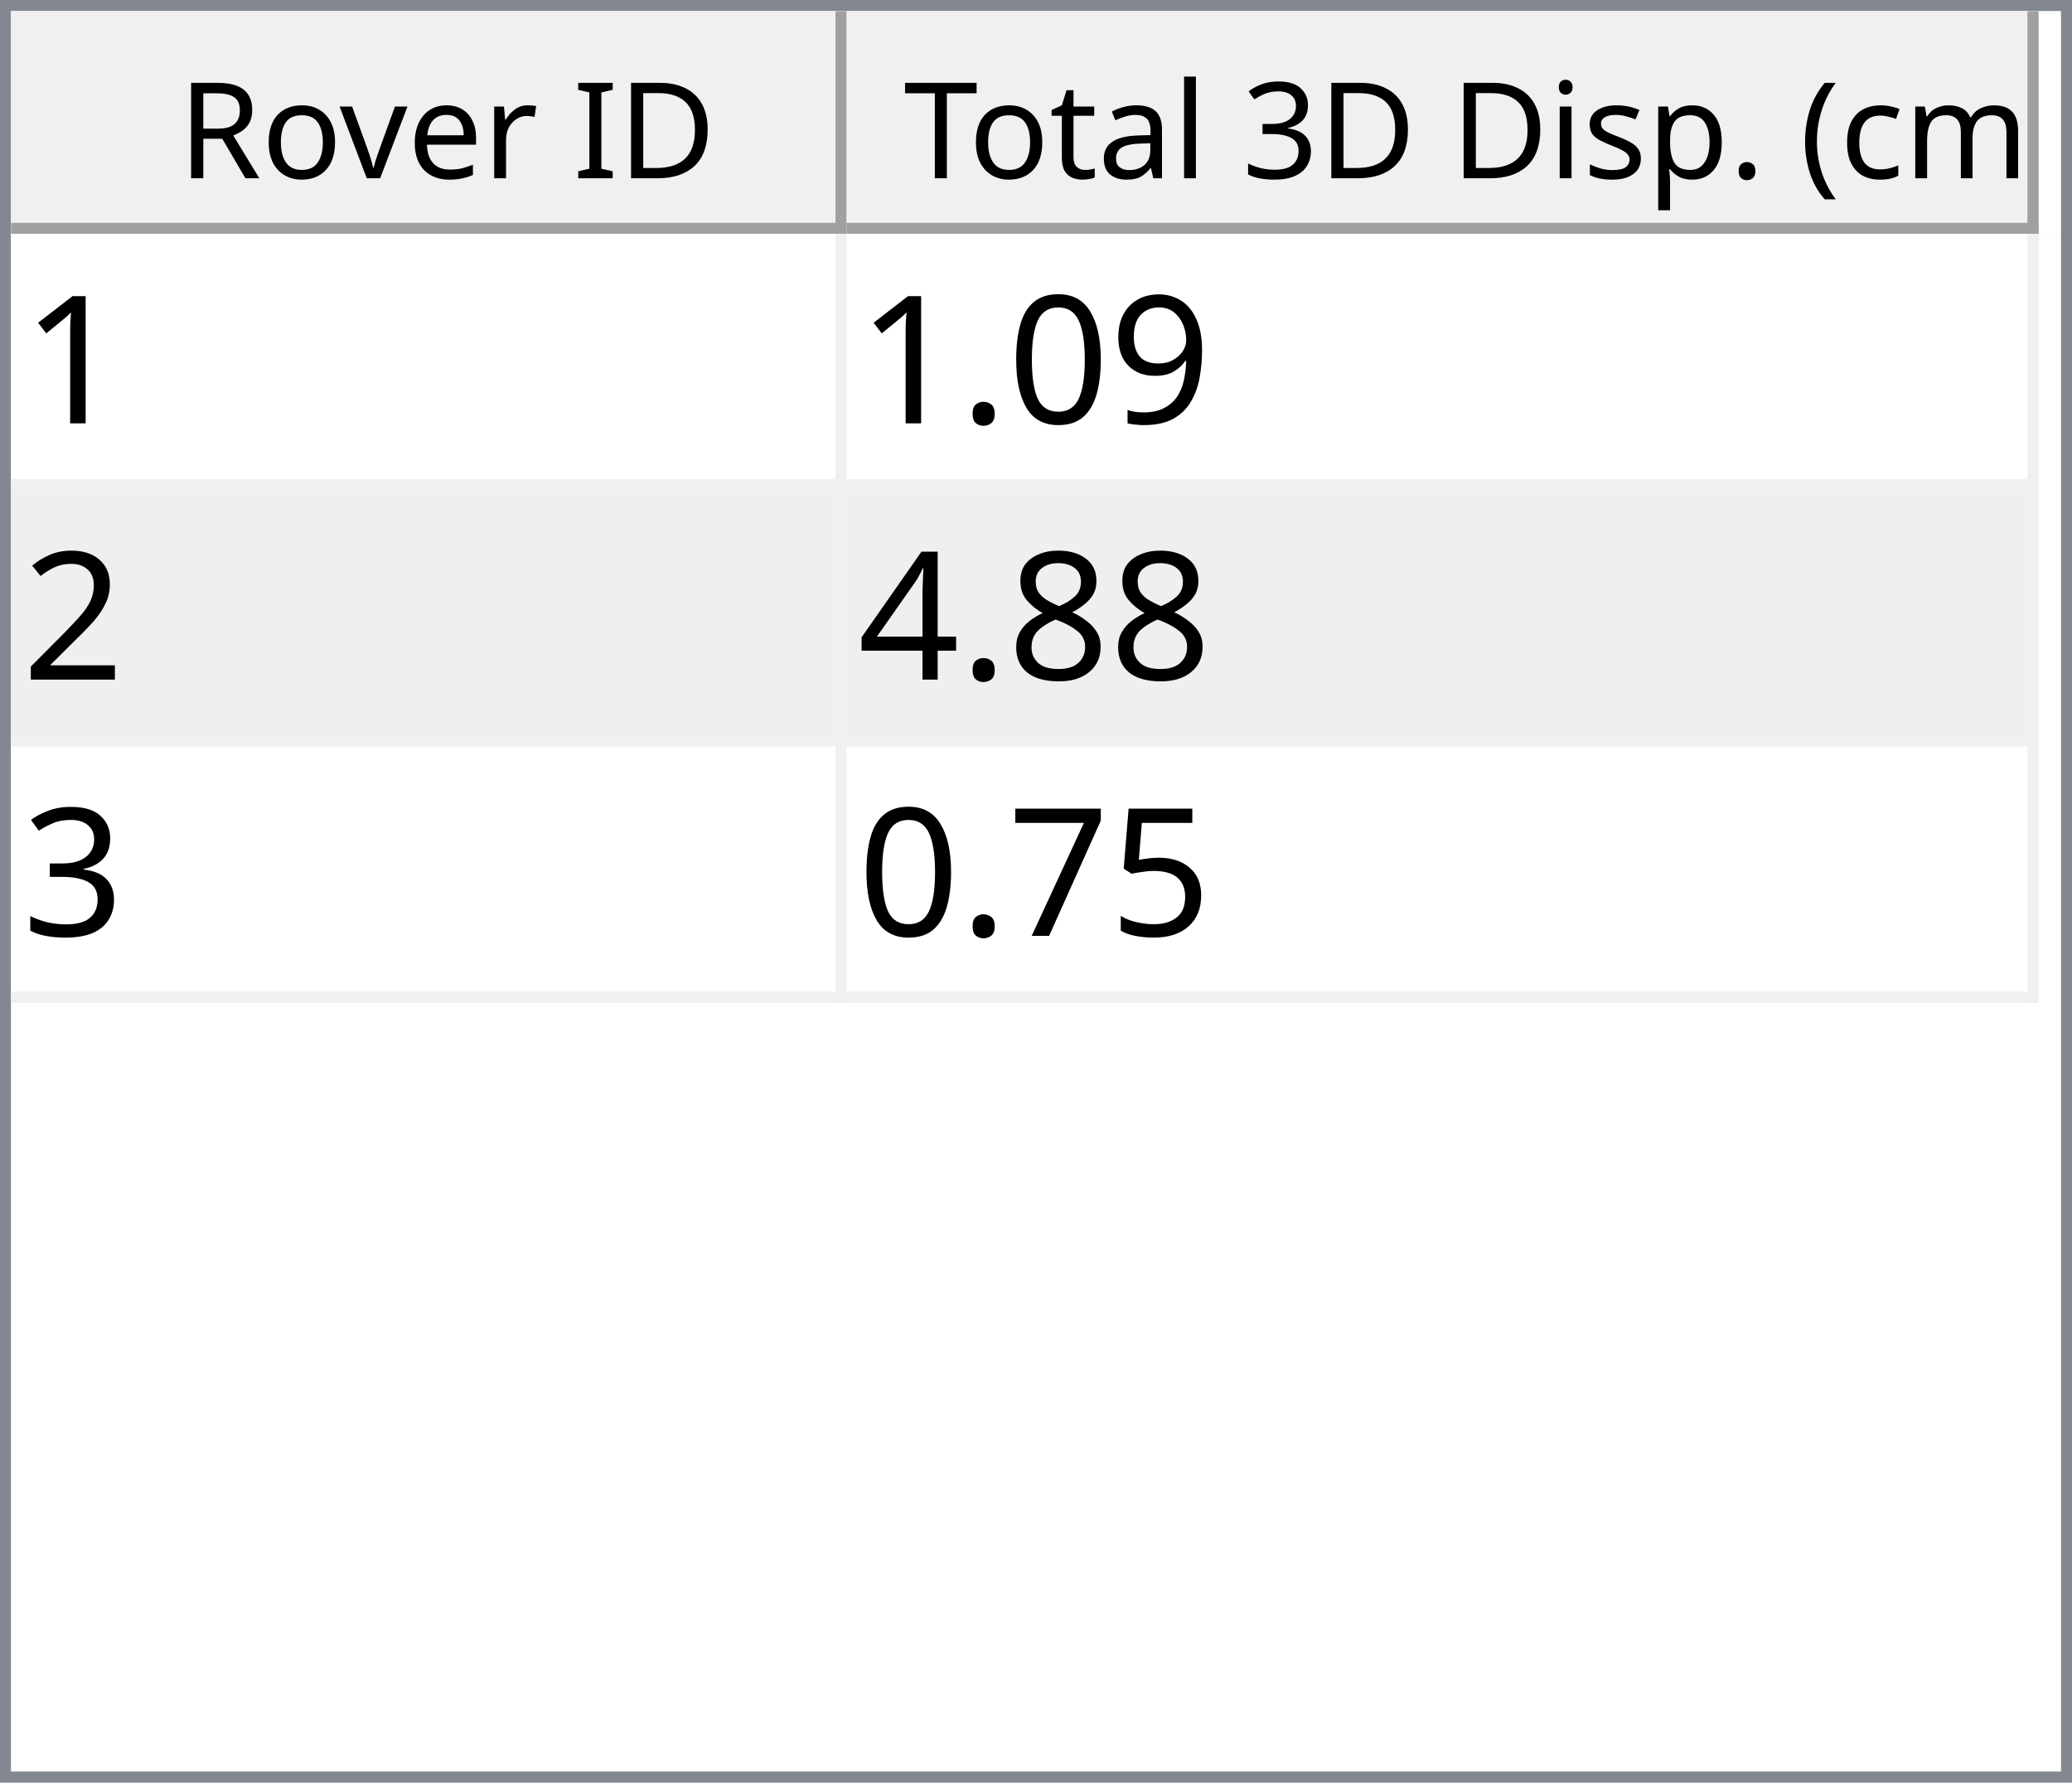
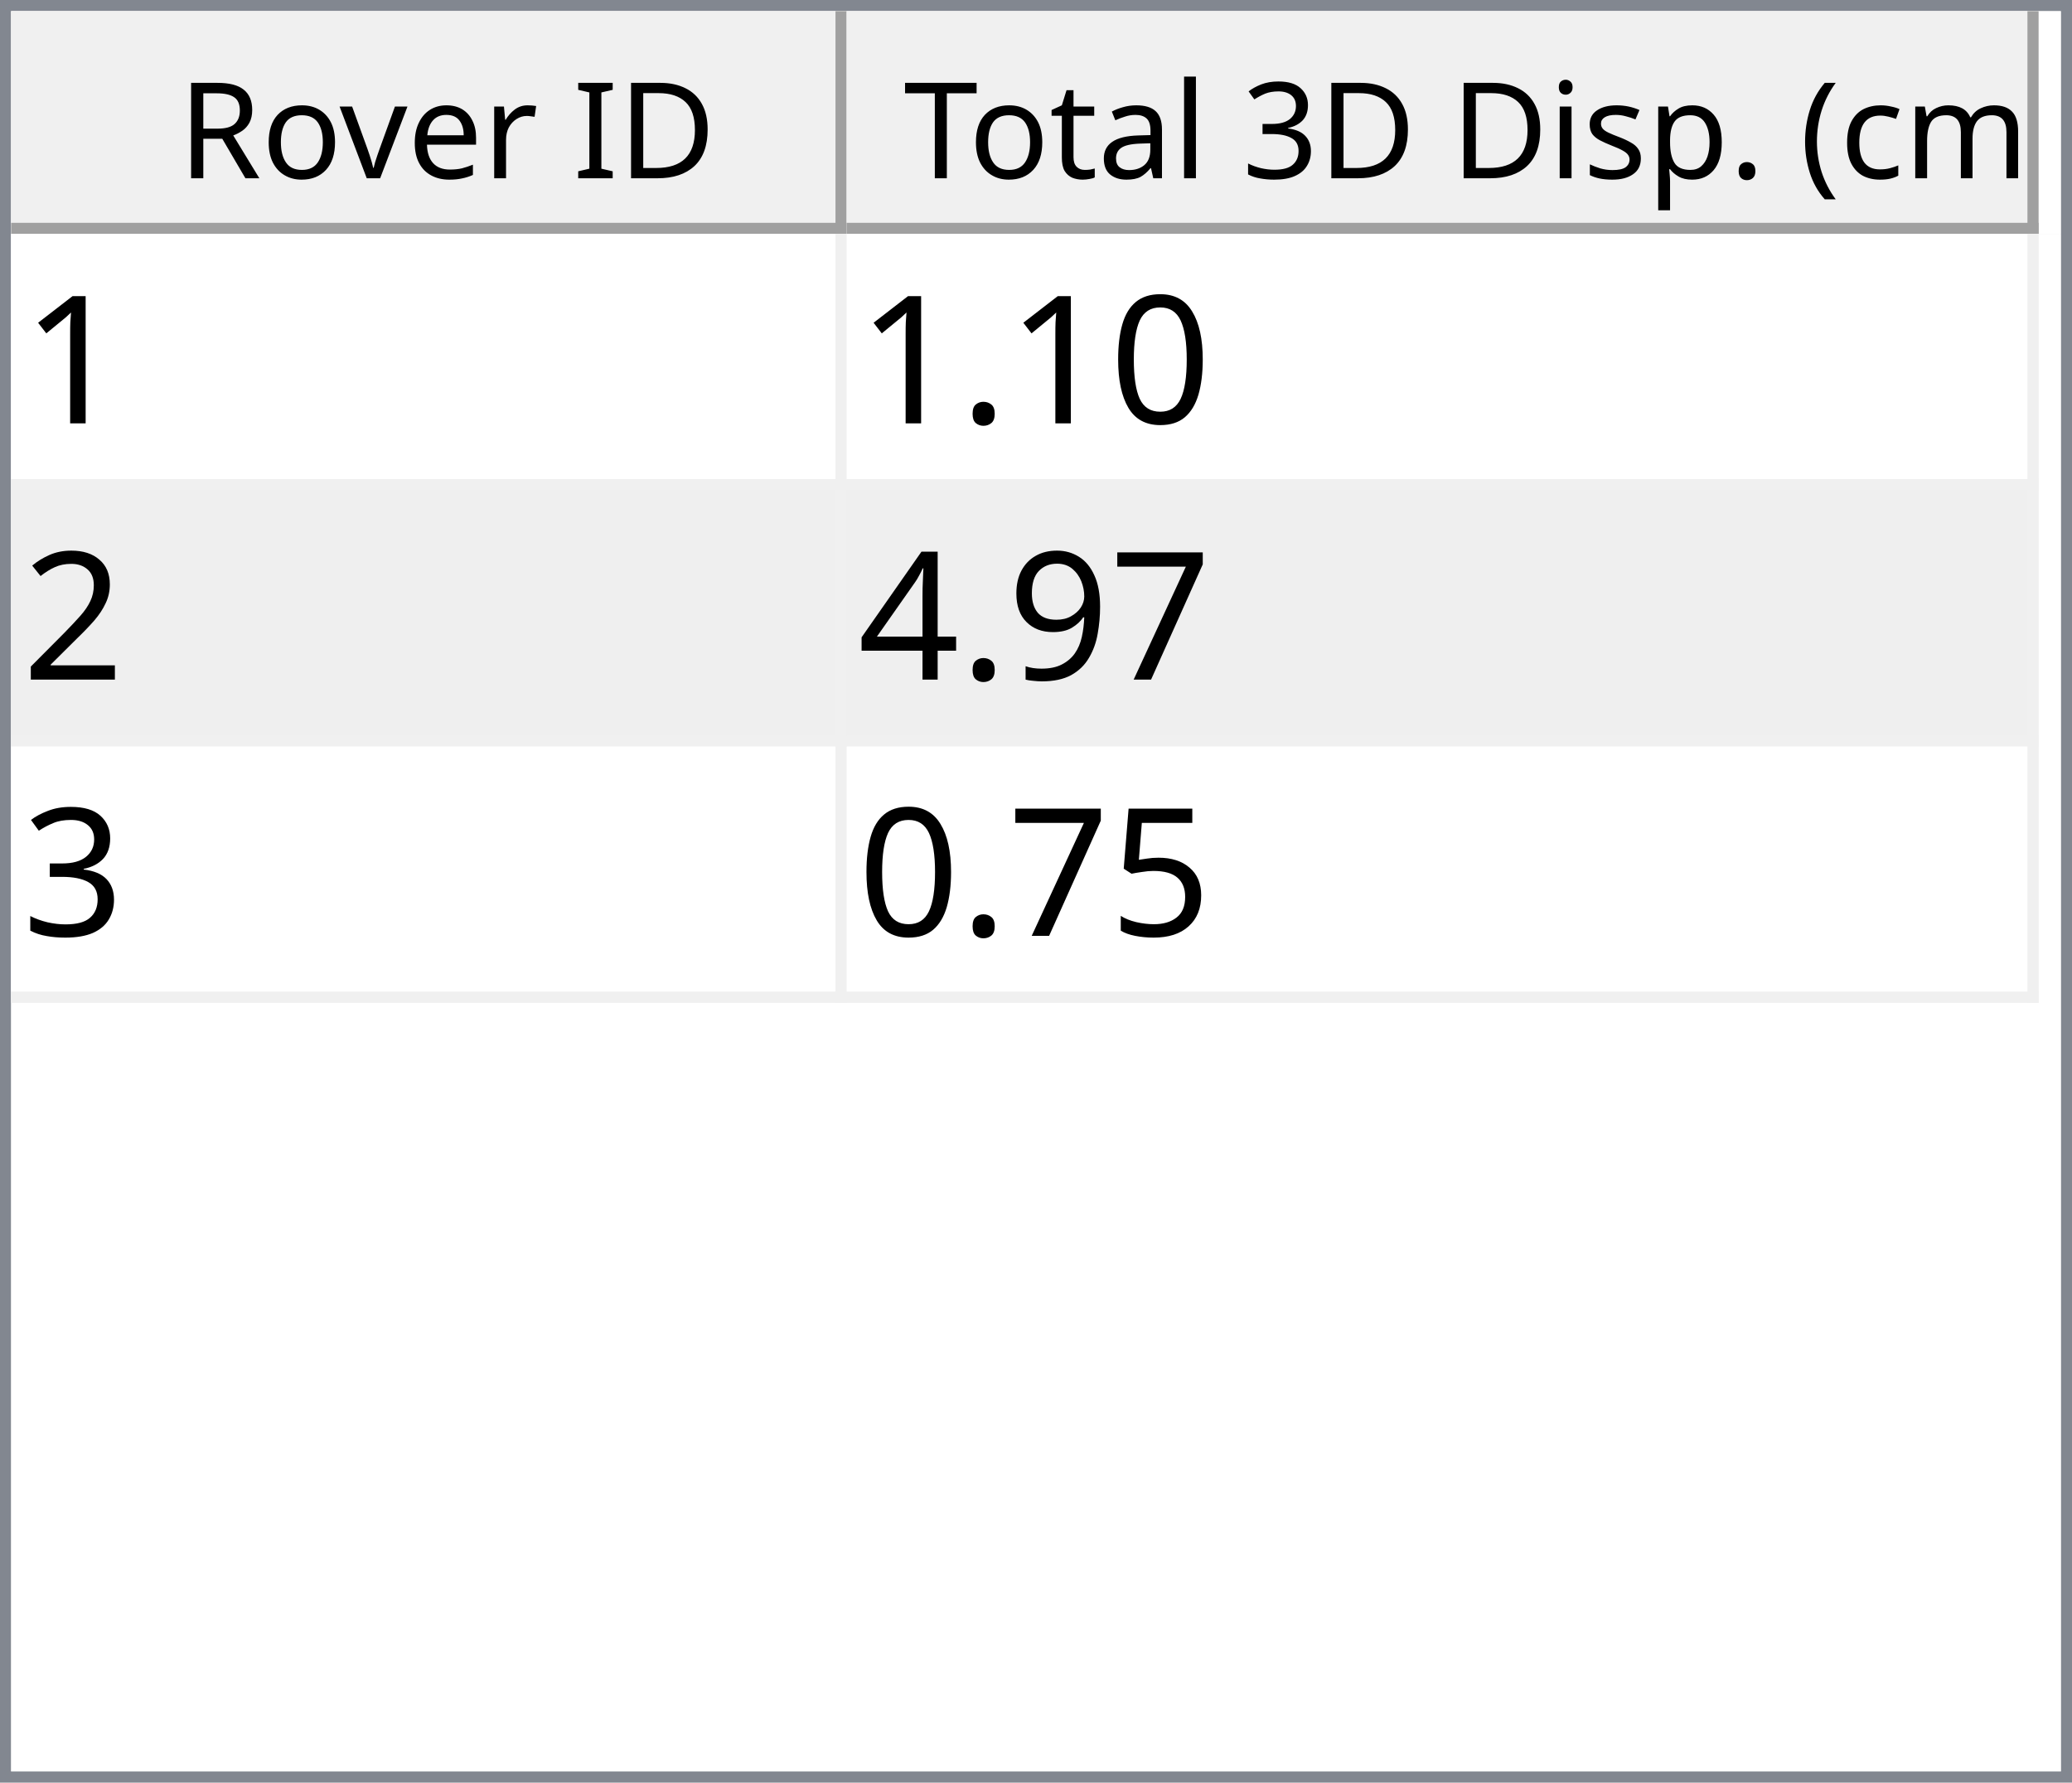
<svg xmlns="http://www.w3.org/2000/svg" style="fill-opacity:1; color-rendering:auto; color-interpolation:auto; text-rendering:auto; stroke:black; stroke-linecap:square; stroke-miterlimit:10; shape-rendering:auto; stroke-opacity:1; fill:black; stroke-dasharray:none; font-weight:normal; stroke-width:1; font-family:'Dialog'; font-style:normal; stroke-linejoin:miter; font-size:12px; stroke-dashoffset:0; image-rendering:auto;" width="186" height="160">
  <defs id="genericDefs" />
  <g>
    <defs id="defs1">
      <clipPath clipPathUnits="userSpaceOnUse" id="clipPath1">
        <path d="M0 0 L186 0 L186 160 L0 160 L0 0 Z" />
      </clipPath>
      <clipPath clipPathUnits="userSpaceOnUse" id="clipPath2">
        <path d="M0 0 L0 160 L186 160 L186 0 Z" />
      </clipPath>
      <clipPath clipPathUnits="userSpaceOnUse" id="clipPath3">
        <path d="M0 0 L0 20 L184 20 L184 0 Z" />
      </clipPath>
      <clipPath clipPathUnits="userSpaceOnUse" id="clipPath4">
        <path d="M0 0 L0 20 L75 20 L75 0 Z" />
      </clipPath>
      <clipPath clipPathUnits="userSpaceOnUse" id="clipPath5">
        <path d="M1 1 L1 19 L74 19 L74 1 Z" />
      </clipPath>
      <clipPath clipPathUnits="userSpaceOnUse" id="clipPath6">
        <path d="M0 0 L0 18 L73 18 L73 0 Z" />
      </clipPath>
      <clipPath clipPathUnits="userSpaceOnUse" id="clipPath7">
        <path d="M-0.5 -0.5 L-0.5 19.5 L74.5 19.5 L74.5 -0.5 Z" />
      </clipPath>
      <clipPath clipPathUnits="userSpaceOnUse" id="clipPath8">
        <path d="M0 0 L0 20 L107 20 L107 0 Z" />
      </clipPath>
      <clipPath clipPathUnits="userSpaceOnUse" id="clipPath9">
        <path d="M1 1 L1 19 L106 19 L106 1 Z" />
      </clipPath>
      <clipPath clipPathUnits="userSpaceOnUse" id="clipPath10">
        <path d="M0 0 L0 18 L105 18 L105 0 Z" />
      </clipPath>
      <clipPath clipPathUnits="userSpaceOnUse" id="clipPath11">
        <path d="M-0.5 -0.5 L-0.5 19.5 L106.5 19.5 L106.5 -0.5 Z" />
      </clipPath>
      <clipPath clipPathUnits="userSpaceOnUse" id="clipPath12">
        <path d="M0 0 L0 138 L184 138 L184 0 Z" />
      </clipPath>
      <clipPath clipPathUnits="userSpaceOnUse" id="clipPath13">
        <path d="M0 0 L0 69 L182 69 L182 0 Z" />
      </clipPath>
      <clipPath clipPathUnits="userSpaceOnUse" id="clipPath14">
        <path d="M-0.5 -0.5 L-0.5 68.5 L181.5 68.5 L181.5 -0.5 Z" />
      </clipPath>
      <clipPath clipPathUnits="userSpaceOnUse" id="clipPath15">
        <path d="M0 0 L0 22 L74 22 L74 0 Z" />
      </clipPath>
      <clipPath clipPathUnits="userSpaceOnUse" id="clipPath16">
        <path d="M0 0 L0 22 L106 22 L106 0 Z" />
      </clipPath>
      <font horiz-adv-x="64.551" id="font1">
        <font-face ascent="107.91" descent="25.098" units-per-em="100" style="font-style:normal; font-family:Segoe UI; font-weight:normal;" />
        <missing-glyph horiz-adv-x="64.551" d="M8.109 0 L8.109 68.266 L56.453 68.266 L56.453 0 L8.109 0 ZM15.328 7.234 L49.219 7.234 L49.219 61.031 L15.328 61.031 L15.328 7.234 Z" />
        <glyph unicode="D" horiz-adv-x="70.117" d="M9.188 0 L9.188 70.016 L28.516 70.016 Q65.531 70.016 65.531 35.891 Q65.531 19.672 55.25 9.836 Q44.969 0 27.734 0 L9.188 0 ZM17.391 62.594 L17.391 7.422 L27.828 7.422 Q41.609 7.422 49.273 14.797 Q56.938 22.172 56.938 35.688 Q56.938 62.594 28.328 62.594 L17.391 62.594 Z" />
        <glyph unicode="I" horiz-adv-x="26.611" d="M17.391 0 L9.188 0 L9.188 70.016 L17.391 70.016 L17.391 0 Z" />
        <glyph unicode=" " horiz-adv-x="27.393" d="" />
        <glyph unicode="r" horiz-adv-x="34.766" d="M34.188 41.891 Q32.078 43.5 28.125 43.5 Q23 43.5 19.555 38.672 Q16.109 33.844 16.109 25.484 L16.109 0 L8.109 0 L8.109 50 L16.109 50 L16.109 39.703 L16.312 39.703 Q18.016 44.969 21.531 47.922 Q25.047 50.875 29.391 50.875 Q32.516 50.875 34.188 50.203 L34.188 41.891 Z" />
        <glyph unicode="e" horiz-adv-x="52.295" d="M48.297 23 L12.984 23 Q13.188 14.656 17.484 10.109 Q21.781 5.562 29.297 5.562 Q37.75 5.562 44.828 11.141 L44.828 3.609 Q38.234 -1.172 27.391 -1.172 Q16.797 -1.172 10.742 5.641 Q4.688 12.453 4.688 24.812 Q4.688 36.469 11.305 43.82 Q17.922 51.172 27.734 51.172 Q37.547 51.172 42.922 44.828 Q48.297 38.484 48.297 27.203 L48.297 23 ZM40.094 29.781 Q40.047 36.719 36.75 40.578 Q33.453 44.438 27.594 44.438 Q21.922 44.438 17.969 40.383 Q14.016 36.328 13.094 29.781 L40.094 29.781 Z" />
        <glyph unicode="v" horiz-adv-x="47.9" d="M47.406 50 L27.484 0 L19.625 0 L0.688 50 L9.469 50 L22.172 13.672 Q23.578 9.672 23.922 6.688 L24.125 6.688 Q24.609 10.453 25.688 13.484 L38.969 50 L47.406 50 Z" />
        <glyph unicode="o" horiz-adv-x="58.594" d="M29 -1.172 Q17.922 -1.172 11.305 5.836 Q4.688 12.844 4.688 24.422 Q4.688 37.016 11.57 44.094 Q18.453 51.172 30.172 51.172 Q41.359 51.172 47.633 44.289 Q53.906 37.406 53.906 25.203 Q53.906 13.234 47.141 6.031 Q40.375 -1.172 29 -1.172 ZM29.594 44.438 Q21.875 44.438 17.383 39.188 Q12.891 33.938 12.891 24.703 Q12.891 15.828 17.43 10.695 Q21.969 5.562 29.594 5.562 Q37.359 5.562 41.531 10.594 Q45.703 15.625 45.703 24.906 Q45.703 34.281 41.531 39.359 Q37.359 44.438 29.594 44.438 Z" />
        <glyph unicode="R" horiz-adv-x="59.814" d="M59.375 0 L49.609 0 L37.891 19.625 Q36.281 22.359 34.766 24.289 Q33.25 26.219 31.664 27.438 Q30.078 28.656 28.25 29.219 Q26.422 29.781 24.125 29.781 L17.391 29.781 L17.391 0 L9.188 0 L9.188 70.016 L30.078 70.016 Q34.672 70.016 38.555 68.867 Q42.438 67.719 45.289 65.375 Q48.141 63.031 49.758 59.547 Q51.375 56.062 51.375 51.375 Q51.375 47.703 50.273 44.656 Q49.172 41.609 47.148 39.211 Q45.125 36.812 42.266 35.133 Q39.406 33.453 35.844 32.516 L35.844 32.328 Q37.594 31.547 38.891 30.547 Q40.188 29.547 41.359 28.18 Q42.531 26.812 43.68 25.078 Q44.828 23.344 46.234 21.047 L59.375 0 ZM17.391 62.594 L17.391 37.203 L28.516 37.203 Q31.594 37.203 34.203 38.133 Q36.812 39.062 38.719 40.797 Q40.625 42.531 41.703 45.047 Q42.781 47.562 42.781 50.688 Q42.781 56.297 39.141 59.445 Q35.5 62.594 28.609 62.594 L17.391 62.594 Z" />
        <glyph unicode=")" horiz-adv-x="30.176" d="M8.297 -15.922 L1.172 -15.922 Q16.406 2.344 16.406 26.812 Q16.406 51.469 1.078 70.016 L8.297 70.016 Q23.531 52.156 23.531 26.703 Q23.531 1.375 8.297 -15.922 Z" />
        <glyph unicode="m" horiz-adv-x="86.133" d="M79.109 0 L71.094 0 L71.094 28.719 Q71.094 37.016 68.531 40.727 Q65.969 44.438 59.906 44.438 Q54.781 44.438 51.195 39.75 Q47.609 35.062 47.609 28.516 L47.609 0 L39.594 0 L39.594 29.688 Q39.594 44.438 28.219 44.438 Q22.953 44.438 19.531 40.016 Q16.109 35.594 16.109 28.516 L16.109 0 L8.109 0 L8.109 50 L16.109 50 L16.109 42.094 L16.312 42.094 Q21.625 51.172 31.844 51.172 Q36.969 51.172 40.773 48.312 Q44.578 45.453 46 40.828 Q51.562 51.172 62.594 51.172 Q79.109 51.172 79.109 30.812 L79.109 0 Z" />
        <glyph unicode="c" horiz-adv-x="46.191" d="M42.188 2.297 Q36.422 -1.172 28.516 -1.172 Q17.828 -1.172 11.258 5.789 Q4.688 12.75 4.688 23.828 Q4.688 36.188 11.766 43.68 Q18.844 51.172 30.672 51.172 Q37.25 51.172 42.281 48.734 L42.281 40.531 Q36.719 44.438 30.375 44.438 Q22.703 44.438 17.797 38.945 Q12.891 33.453 12.891 24.516 Q12.891 15.719 17.508 10.641 Q22.125 5.562 29.891 5.562 Q36.422 5.562 42.188 9.906 L42.188 2.297 Z" />
        <glyph unicode="(" horiz-adv-x="30.176" d="M29.109 -15.922 L21.969 -15.922 Q6.844 1.375 6.844 26.703 Q6.844 52.156 21.969 70.016 L29.203 70.016 Q13.875 51.469 13.875 26.812 Q13.875 2.344 29.109 -15.922 Z" />
        <glyph unicode="." horiz-adv-x="21.68" d="M10.891 -1.078 Q8.641 -1.078 7.055 0.539 Q5.469 2.156 5.469 4.391 Q5.469 6.641 7.055 8.273 Q8.641 9.906 10.891 9.906 Q13.188 9.906 14.797 8.273 Q16.406 6.641 16.406 4.391 Q16.406 2.156 14.797 0.539 Q13.188 -1.078 10.891 -1.078 Z" />
        <glyph unicode="p" horiz-adv-x="58.789" d="M16.312 7.234 L16.109 7.234 L16.109 -23 L8.109 -23 L8.109 50 L16.109 50 L16.109 41.219 L16.312 41.219 Q22.219 51.172 33.594 51.172 Q43.266 51.172 48.688 44.461 Q54.109 37.75 54.109 26.469 Q54.109 13.922 48 6.375 Q41.891 -1.172 31.297 -1.172 Q21.578 -1.172 16.312 7.234 ZM16.109 27.391 L16.109 20.406 Q16.109 14.203 20.141 9.883 Q24.172 5.562 30.375 5.562 Q37.641 5.562 41.773 11.133 Q45.906 16.703 45.906 26.609 Q45.906 34.969 42.047 39.703 Q38.188 44.438 31.594 44.438 Q24.609 44.438 20.359 39.578 Q16.109 34.719 16.109 27.391 Z" />
        <glyph unicode="s" horiz-adv-x="42.432" d="M5.078 1.812 L5.078 10.406 Q11.625 5.562 19.484 5.562 Q30.031 5.562 30.031 12.594 Q30.031 14.594 29.125 15.992 Q28.219 17.391 26.68 18.461 Q25.141 19.531 23.07 20.383 Q21 21.234 18.609 22.172 Q15.281 23.484 12.766 24.828 Q10.25 26.172 8.57 27.859 Q6.891 29.547 6.031 31.695 Q5.172 33.844 5.172 36.719 Q5.172 40.234 6.789 42.945 Q8.406 45.656 11.086 47.484 Q13.766 49.312 17.211 50.242 Q20.656 51.172 24.312 51.172 Q30.812 51.172 35.938 48.922 L35.938 40.828 Q30.422 44.438 23.25 44.438 Q21 44.438 19.195 43.922 Q17.391 43.406 16.094 42.477 Q14.797 41.547 14.086 40.258 Q13.375 38.969 13.375 37.406 Q13.375 35.453 14.086 34.133 Q14.797 32.812 16.164 31.789 Q17.531 30.766 19.484 29.938 Q21.438 29.109 23.922 28.125 Q27.25 26.859 29.883 25.516 Q32.516 24.172 34.375 22.484 Q36.234 20.797 37.234 18.602 Q38.234 16.406 38.234 13.375 Q38.234 9.672 36.602 6.938 Q34.969 4.203 32.234 2.398 Q29.5 0.594 25.93 -0.289 Q22.359 -1.172 18.453 -1.172 Q10.75 -1.172 5.078 1.812 Z" />
        <glyph unicode="i" horiz-adv-x="24.219" d="M12.203 62.703 Q10.062 62.703 8.547 64.164 Q7.031 65.625 7.031 67.875 Q7.031 70.125 8.547 71.609 Q10.062 73.094 12.203 73.094 Q14.406 73.094 15.945 71.609 Q17.484 70.125 17.484 67.875 Q17.484 65.719 15.945 64.211 Q14.406 62.703 12.203 62.703 ZM16.109 0 L8.109 0 L8.109 50 L16.109 50 L16.109 0 Z" />
        <glyph unicode="3" horiz-adv-x="53.906" d="M46.531 19.828 Q46.531 15.094 44.75 11.211 Q42.969 7.328 39.719 4.57 Q36.469 1.812 31.93 0.297 Q27.391 -1.219 21.922 -1.219 Q11.922 -1.219 6 2.594 L6 11.188 Q13.094 5.609 22.219 5.609 Q25.875 5.609 28.828 6.539 Q31.781 7.469 33.906 9.227 Q36.031 10.984 37.18 13.477 Q38.328 15.969 38.328 19.094 Q38.328 32.812 18.797 32.812 L12.984 32.812 L12.984 39.594 L18.5 39.594 Q35.797 39.594 35.797 52.484 Q35.797 64.406 22.609 64.406 Q15.188 64.406 8.688 59.422 L8.688 67.188 Q15.375 71.188 24.609 71.188 Q29 71.188 32.57 69.969 Q36.141 68.75 38.68 66.555 Q41.219 64.359 42.609 61.281 Q44 58.203 44 54.5 Q44 40.672 30.031 36.719 L30.031 36.531 Q33.594 36.141 36.625 34.797 Q39.656 33.453 41.852 31.305 Q44.047 29.156 45.289 26.25 Q46.531 23.344 46.531 19.828 Z" />
        <glyph unicode="l" horiz-adv-x="24.219" d="M16.109 0 L8.109 0 L8.109 74.031 L16.109 74.031 L16.109 0 Z" />
        <glyph unicode="a" horiz-adv-x="50.879" d="M43.891 0 L35.891 0 L35.891 7.812 L35.688 7.812 Q30.469 -1.172 20.312 -1.172 Q12.844 -1.172 8.617 2.781 Q4.391 6.734 4.391 13.281 Q4.391 27.297 20.906 29.594 L35.891 31.688 Q35.891 44.438 25.594 44.438 Q16.547 44.438 9.281 38.281 L9.281 46.484 Q16.656 51.172 26.266 51.172 Q43.891 51.172 43.891 32.516 L43.891 0 ZM35.891 25.297 L23.828 23.641 Q18.266 22.859 15.43 20.875 Q12.594 18.891 12.594 13.875 Q12.594 10.203 15.211 7.883 Q17.828 5.562 22.172 5.562 Q28.125 5.562 32.008 9.742 Q35.891 13.922 35.891 20.312 L35.891 25.297 Z" />
        <glyph unicode="t" horiz-adv-x="33.887" d="M31.297 0.484 Q28.469 -1.078 23.828 -1.078 Q10.688 -1.078 10.688 13.578 L10.688 43.172 L2.094 43.172 L2.094 50 L10.688 50 L10.688 62.203 L18.703 64.797 L18.703 50 L31.297 50 L31.297 43.172 L18.703 43.172 L18.703 14.984 Q18.703 9.969 20.414 7.82 Q22.125 5.672 26.078 5.672 Q29.109 5.672 31.297 7.328 L31.297 0.484 Z" />
        <glyph unicode="T" horiz-adv-x="52.393" d="M50.594 62.594 L30.375 62.594 L30.375 0 L22.172 0 L22.172 62.594 L2 62.594 L2 70.016 L50.594 70.016 L50.594 62.594 Z" />
      </font>
      <font horiz-adv-x="75.0" id="font2">
        <font-face ascent="100.537" descent="21.973" units-per-em="100" style="font-style:normal; font-family:sans-serif; font-weight:normal;" />
        <missing-glyph horiz-adv-x="75.0" d="M12.5 0 L12.5 62.5 L62.5 62.5 L62.5 0 L12.5 0 ZM14.062 1.562 L60.938 1.562 L60.938 60.938 L14.062 60.938 L14.062 1.562 Z" />
        <glyph unicode="1" horiz-adv-x="55.615" d="M37.25 0 L28.469 0 L28.469 56 Q25.297 52.984 20.141 49.953 Q14.984 46.922 10.891 45.406 L10.891 53.906 Q18.266 57.375 23.781 62.305 Q29.297 67.234 31.594 71.875 L37.25 71.875 L37.25 0 Z" />
-         <glyph unicode="9" horiz-adv-x="55.615" d="M5.469 16.547 L13.922 17.328 Q14.984 11.375 18.016 8.688 Q21.047 6 25.781 6 Q29.828 6 32.883 7.859 Q35.938 9.719 37.891 12.82 Q39.844 15.922 41.164 21.195 Q42.484 26.469 42.484 31.938 Q42.484 32.516 42.438 33.688 Q39.797 29.5 35.234 26.883 Q30.672 24.266 25.344 24.266 Q16.453 24.266 10.305 30.711 Q4.156 37.156 4.156 47.703 Q4.156 58.594 10.578 65.234 Q17 71.875 26.656 71.875 Q33.641 71.875 39.43 68.117 Q45.219 64.359 48.219 57.398 Q51.219 50.438 51.219 37.25 Q51.219 23.531 48.242 15.406 Q45.266 7.281 39.383 3.031 Q33.5 -1.219 25.594 -1.219 Q17.188 -1.219 11.867 3.445 Q6.547 8.109 5.469 16.547 ZM41.453 48.141 Q41.453 55.719 37.43 60.156 Q33.406 64.594 27.734 64.594 Q21.875 64.594 17.531 59.812 Q13.188 55.031 13.188 47.406 Q13.188 40.578 17.312 36.305 Q21.438 32.031 27.484 32.031 Q33.594 32.031 37.523 36.305 Q41.453 40.578 41.453 48.141 Z" />
        <glyph unicode="0" horiz-adv-x="55.615" d="M4.156 35.297 Q4.156 48 6.766 55.742 Q9.375 63.484 14.523 67.68 Q19.672 71.875 27.484 71.875 Q33.25 71.875 37.594 69.555 Q41.938 67.234 44.773 62.867 Q47.609 58.5 49.219 52.227 Q50.828 45.953 50.828 35.297 Q50.828 22.703 48.242 14.969 Q45.656 7.234 40.508 3.008 Q35.359 -1.219 27.484 -1.219 Q17.141 -1.219 11.234 6.203 Q4.156 15.141 4.156 35.297 ZM13.188 35.297 Q13.188 17.672 17.312 11.836 Q21.438 6 27.484 6 Q33.547 6 37.672 11.859 Q41.797 17.719 41.797 35.297 Q41.797 52.984 37.672 58.789 Q33.547 64.594 27.391 64.594 Q21.344 64.594 17.719 59.469 Q13.188 52.938 13.188 35.297 Z" />
        <glyph unicode="." horiz-adv-x="27.783" d="M9.078 0 L9.078 10.016 L19.094 10.016 L19.094 0 L9.078 0 Z" />
        <glyph unicode="2" horiz-adv-x="55.615" d="M50.344 8.453 L50.344 0 L3.031 0 Q2.938 3.172 4.047 6.109 Q5.859 10.938 9.836 15.625 Q13.812 20.312 21.344 26.469 Q33.016 36.031 37.117 41.625 Q41.219 47.219 41.219 52.203 Q41.219 57.422 37.477 61.008 Q33.734 64.594 27.734 64.594 Q21.391 64.594 17.578 60.789 Q13.766 56.984 13.719 50.25 L4.688 51.172 Q5.609 61.281 11.664 66.578 Q17.719 71.875 27.938 71.875 Q38.234 71.875 44.242 66.164 Q50.25 60.453 50.25 52 Q50.25 47.703 48.492 43.555 Q46.734 39.406 42.656 34.812 Q38.578 30.219 29.109 22.219 Q21.188 15.578 18.945 13.211 Q16.703 10.844 15.234 8.453 L50.344 8.453 Z" />
-         <glyph unicode="8" horiz-adv-x="55.615" d="M17.672 38.812 Q12.203 40.828 9.57 44.539 Q6.938 48.25 6.938 53.422 Q6.938 61.234 12.555 66.555 Q18.172 71.875 27.484 71.875 Q36.859 71.875 42.578 66.43 Q48.297 60.984 48.297 53.172 Q48.297 48.188 45.68 44.508 Q43.062 40.828 37.75 38.812 Q44.344 36.672 47.781 31.883 Q51.219 27.094 51.219 20.453 Q51.219 11.281 44.727 5.031 Q38.234 -1.219 27.641 -1.219 Q17.047 -1.219 10.547 5.055 Q4.047 11.328 4.047 20.703 Q4.047 27.688 7.594 32.398 Q11.141 37.109 17.672 38.812 ZM15.922 53.719 Q15.922 48.641 19.195 45.414 Q22.469 42.188 27.688 42.188 Q32.766 42.188 36.016 45.383 Q39.266 48.578 39.266 53.219 Q39.266 58.062 35.914 61.359 Q32.562 64.656 27.594 64.656 Q22.562 64.656 19.242 61.43 Q15.922 58.203 15.922 53.719 ZM13.094 20.656 Q13.094 16.891 14.875 13.375 Q16.656 9.859 20.172 7.93 Q23.688 6 27.734 6 Q34.031 6 38.133 10.055 Q42.234 14.109 42.234 20.359 Q42.234 26.703 38.016 30.859 Q33.797 35.016 27.438 35.016 Q21.234 35.016 17.164 30.914 Q13.094 26.812 13.094 20.656 Z" />
+         <glyph unicode="7" horiz-adv-x="55.615" d="M4.734 62.203 L4.734 70.656 L51.078 70.656 L51.078 63.812 Q44.234 56.547 37.523 44.484 Q30.812 32.422 27.156 19.672 Q24.516 10.688 23.781 0 L14.75 0 Q14.891 8.453 18.062 20.414 Q21.234 32.375 27.172 43.484 Q33.109 54.594 39.797 62.203 L4.734 62.203 Z" />
+         <glyph unicode="9" horiz-adv-x="55.615" d="M5.469 16.547 L13.922 17.328 Q14.984 11.375 18.016 8.688 Q21.047 6 25.781 6 Q29.828 6 32.883 7.859 Q35.938 9.719 37.891 12.82 Q39.844 15.922 41.164 21.195 Q42.484 26.469 42.484 31.938 Q42.484 32.516 42.438 33.688 Q39.797 29.5 35.234 26.883 Q30.672 24.266 25.344 24.266 Q16.453 24.266 10.305 30.711 Q4.156 37.156 4.156 47.703 Q4.156 58.594 10.578 65.234 Q17 71.875 26.656 71.875 Q33.641 71.875 39.43 68.117 Q45.219 64.359 48.219 57.398 Q51.219 50.438 51.219 37.25 Q51.219 23.531 48.242 15.406 Q45.266 7.281 39.383 3.031 Q33.5 -1.219 25.594 -1.219 Q17.188 -1.219 11.867 3.445 Q6.547 8.109 5.469 16.547 ZM41.453 48.141 Q41.453 55.719 37.43 60.156 Q33.406 64.594 27.734 64.594 Q21.875 64.594 17.531 59.812 Q13.188 55.031 13.188 47.406 Q13.188 40.578 17.312 36.305 Q21.438 32.031 27.484 32.031 Q33.594 32.031 37.523 36.305 Q41.453 40.578 41.453 48.141 Z" />
        <glyph unicode="4" horiz-adv-x="55.615" d="M32.328 0 L32.328 17.141 L1.266 17.141 L1.266 25.203 L33.938 71.578 L41.109 71.578 L41.109 25.203 L50.781 25.203 L50.781 17.141 L41.109 17.141 L41.109 0 L32.328 0 ZM32.328 25.203 L32.328 57.469 L9.906 25.203 L32.328 25.203 Z" />
        <glyph unicode="3" horiz-adv-x="55.615" d="M4.203 18.891 L12.984 20.062 Q14.5 12.594 18.141 9.297 Q21.781 6 27 6 Q33.203 6 37.477 10.297 Q41.75 14.594 41.75 20.953 Q41.75 27 37.797 30.93 Q33.844 34.859 27.734 34.859 Q25.25 34.859 21.531 33.891 L22.516 41.609 Q23.391 41.5 23.922 41.5 Q29.547 41.5 34.039 44.43 Q38.531 47.359 38.531 53.469 Q38.531 58.297 35.258 61.477 Q31.984 64.656 26.812 64.656 Q21.688 64.656 18.266 61.43 Q14.844 58.203 13.875 51.766 L5.078 53.328 Q6.688 62.156 12.398 67.016 Q18.109 71.875 26.609 71.875 Q32.469 71.875 37.398 69.359 Q42.328 66.844 44.945 62.5 Q47.562 58.156 47.562 53.266 Q47.562 48.641 45.07 44.828 Q42.578 41.016 37.703 38.766 Q44.047 37.312 47.562 32.695 Q51.078 28.078 51.078 21.141 Q51.078 11.766 44.242 5.25 Q37.406 -1.266 26.953 -1.266 Q17.531 -1.266 11.305 4.352 Q5.078 9.969 4.203 18.891 Z" />
        <glyph unicode="5" horiz-adv-x="55.615" d="M4.156 18.75 L13.375 19.531 Q14.406 12.797 18.141 9.398 Q21.875 6 27.156 6 Q33.5 6 37.891 10.789 Q42.281 15.578 42.281 23.484 Q42.281 31 38.062 35.352 Q33.844 39.703 27 39.703 Q22.75 39.703 19.336 37.773 Q15.922 35.844 13.969 32.766 L5.719 33.844 L12.641 70.609 L48.25 70.609 L48.25 62.203 L19.672 62.203 L15.828 42.969 Q22.266 47.469 29.344 47.469 Q38.719 47.469 45.164 40.969 Q51.609 34.469 51.609 24.266 Q51.609 14.547 45.953 7.469 Q39.062 -1.219 27.156 -1.219 Q17.391 -1.219 11.211 4.25 Q5.031 9.719 4.156 18.75 Z" />
-         <glyph unicode="7" horiz-adv-x="55.615" d="M4.734 62.203 L4.734 70.656 L51.078 70.656 L51.078 63.812 Q44.234 56.547 37.523 44.484 Q30.812 32.422 27.156 19.672 Q24.516 10.688 23.781 0 L14.75 0 Q14.891 8.453 18.062 20.414 Q21.234 32.375 27.172 43.484 Q33.109 54.594 39.797 62.203 L4.734 62.203 Z" />
      </font>
    </defs>
    <g style="fill:white; stroke:white;">
      <rect x="0" y="0" width="186" style="clip-path:url(#clipPath1); stroke:none;" height="160" />
    </g>
    <g style="fill:white; text-rendering:optimizeSpeed; color-rendering:optimizeSpeed; image-rendering:optimizeSpeed; shape-rendering:crispEdges; stroke:white; color-interpolation:sRGB;">
      <rect x="0" width="186" height="160" y="0" style="stroke:none;" />
      <path style="stroke:none;" d="M0 160 L186 160 L186 0 L0 0 Z" />
    </g>
    <g style="fill:rgb(240,240,240); font-family:'Segoe UI'; stroke:rgb(240,240,240);">
      <rect x="0" y="0" width="186" style="clip-path:url(#clipPath2); stroke:none;" height="160" />
    </g>
    <g style="fill:rgb(130,135,144); font-family:'Segoe UI'; stroke:rgb(130,135,144);">
      <path d="M0 0 L186 0 L186 160 L0 160 L0 0 ZM1 1 L185 1 L185 159 L1 159 L1 1 Z" style="fill-rule:evenodd; clip-path:url(#clipPath2); stroke:none;" />
    </g>
    <g style="fill:white; font-family:'Segoe UI'; stroke:white;" transform="translate(1,1)">
      <rect x="0" y="0" width="184" style="clip-path:url(#clipPath3); stroke:none;" height="20" />
    </g>
    <g style="fill:rgb(240,240,240); font-family:'Segoe UI'; stroke:rgb(240,240,240);" transform="translate(1,1)">
      <rect x="0" y="0" width="75" style="clip-path:url(#clipPath4); stroke:none;" height="20" />
    </g>
    <g style="font-family:'Segoe UI';" transform="translate(2,2)">
      <text x="14" xml:space="preserve" y="14" style="clip-path:url(#clipPath6); stroke:none;">Rover ID</text>
    </g>
    <g style="fill:rgb(160,160,160); font-family:'Segoe UI'; stroke:rgb(160,160,160); stroke-linejoin:bevel;" transform="translate(1.5,1.5)">
      <line x1="74" x2="74" y1="0" style="fill:none; clip-path:url(#clipPath7);" y2="19" />
    </g>
    <g style="fill:rgb(160,160,160); font-family:'Segoe UI'; stroke:rgb(160,160,160); stroke-linejoin:bevel;" transform="matrix(1,0,0,1,1,1) translate(0.5,0.5)">
      <line x1="0" x2="74" y1="19" style="fill:none; clip-path:url(#clipPath7);" y2="19" />
    </g>
    <g style="fill:rgb(240,240,240); font-family:'Segoe UI'; stroke:rgb(240,240,240);" transform="translate(76,1)">
      <rect x="0" y="0" width="107" style="clip-path:url(#clipPath8); stroke:none;" height="20" />
    </g>
    <g style="font-family:'Segoe UI';" transform="translate(77,2)">
      <text x="1" xml:space="preserve" y="14" style="clip-path:url(#clipPath10); stroke:none;"> Total 3D Disp. (cm)</text>
    </g>
    <g style="fill:rgb(160,160,160); font-family:'Segoe UI'; stroke:rgb(160,160,160); stroke-linejoin:bevel;" transform="translate(76.5,1.5)">
      <line x1="106" x2="106" y1="0" style="fill:none; clip-path:url(#clipPath11);" y2="19" />
    </g>
    <g style="fill:rgb(160,160,160); font-family:'Segoe UI'; stroke:rgb(160,160,160); stroke-linejoin:bevel;" transform="matrix(1,0,0,1,76,1) translate(0.5,0.5)">
      <line x1="0" x2="106" y1="19" style="fill:none; clip-path:url(#clipPath11);" y2="19" />
    </g>
    <g style="fill:white; font-family:'Segoe UI'; stroke:white;" transform="translate(1,21)">
      <rect x="0" y="0" width="184" style="clip-path:url(#clipPath12); stroke:none;" height="138" />
    </g>
    <g style="fill:rgb(240,240,240); font-size:16px; font-family:sans-serif; stroke:rgb(240,240,240);" transform="translate(1,21)">
      <rect x="0" y="0" width="182" style="clip-path:url(#clipPath13); stroke:none;" height="69" />
      <line transform="translate(0.5,0.5)" x1="0" x2="181" y1="22" style="clip-path:url(#clipPath14); fill:none; stroke-linejoin:bevel;" y2="22" />
    </g>
    <g transform="matrix(1,0,0,1,1,21) translate(0.5,0.5)" style="fill:rgb(240,240,240); font-size:16px; font-family:sans-serif; stroke:rgb(240,240,240); stroke-linejoin:bevel;">
      <line x1="0" x2="181" y1="45" style="fill:none; clip-path:url(#clipPath14);" y2="45" />
    </g>
    <g transform="matrix(1,0,0,1,1,21) translate(0.5,0.5)" style="fill:rgb(240,240,240); font-size:16px; font-family:sans-serif; stroke:rgb(240,240,240); stroke-linejoin:bevel;">
      <line x1="0" x2="181" y1="68" style="fill:none; clip-path:url(#clipPath14);" y2="68" />
    </g>
    <g transform="matrix(1,0,0,1,1,21) translate(0.5,0.5)" style="fill:rgb(240,240,240); font-size:16px; font-family:sans-serif; stroke:rgb(240,240,240); stroke-linejoin:bevel;">
      <line x1="74" x2="74" y1="0" style="fill:none; clip-path:url(#clipPath14);" y2="68" />
    </g>
    <g transform="matrix(1,0,0,1,1,21) translate(0.5,0.5)" style="fill:rgb(240,240,240); font-size:16px; font-family:sans-serif; stroke:rgb(240,240,240); stroke-linejoin:bevel;">
      <line x1="181" x2="181" y1="0" style="fill:none; clip-path:url(#clipPath14);" y2="68" />
    </g>
    <g style="fill:white; font-size:16px; font-family:sans-serif; stroke:white;" transform="matrix(1,0,0,1,1,21)">
      <rect x="0" y="0" width="74" style="clip-path:url(#clipPath15); stroke:none;" height="22" />
      <text x="1" y="17" style="fill:black; clip-path:url(#clipPath15); stroke:none;" xml:space="preserve">1</text>
    </g>
    <g style="fill:white; font-size:16px; font-family:sans-serif; stroke:white;" transform="matrix(1,0,0,1,1,21) translate(75,0)">
      <rect x="0" y="0" width="106" style="clip-path:url(#clipPath16); stroke:none;" height="22" />
-       <text x="1" y="17" style="fill:black; clip-path:url(#clipPath16); stroke:none;" xml:space="preserve">1.09</text>
+       <text x="1" y="17" style="fill:black; clip-path:url(#clipPath16); stroke:none;" xml:space="preserve">1.10</text>
    </g>
    <g style="fill:rgb(239,239,239); font-size:16px; font-family:sans-serif; stroke:rgb(239,239,239);" transform="matrix(1,0,0,1,1,21) translate(0,23)">
      <rect x="0" y="0" width="74" style="clip-path:url(#clipPath15); stroke:none;" height="22" />
      <text x="1" y="17" style="fill:black; clip-path:url(#clipPath15); stroke:none;" xml:space="preserve">2</text>
    </g>
    <g style="fill:rgb(239,239,239); font-size:16px; font-family:sans-serif; stroke:rgb(239,239,239);" transform="matrix(1,0,0,1,1,21) translate(75,23)">
      <rect x="0" y="0" width="106" style="clip-path:url(#clipPath16); stroke:none;" height="22" />
-       <text x="1" y="17" style="fill:black; clip-path:url(#clipPath16); stroke:none;" xml:space="preserve">4.88</text>
+       <text x="1" y="17" style="fill:black; clip-path:url(#clipPath16); stroke:none;" xml:space="preserve">4.97</text>
    </g>
    <g style="fill:white; font-size:16px; font-family:sans-serif; stroke:white;" transform="matrix(1,0,0,1,1,21) translate(0,46)">
      <rect x="0" y="0" width="74" style="clip-path:url(#clipPath15); stroke:none;" height="22" />
      <text x="1" y="17" style="fill:black; clip-path:url(#clipPath15); stroke:none;" xml:space="preserve">3</text>
    </g>
    <g style="fill:white; font-size:16px; font-family:sans-serif; stroke:white;" transform="matrix(1,0,0,1,1,21) translate(75,46)">
      <rect x="0" y="0" width="106" style="clip-path:url(#clipPath16); stroke:none;" height="22" />
      <text x="1" y="17" style="fill:black; clip-path:url(#clipPath16); stroke:none;" xml:space="preserve">0.75</text>
    </g>
  </g>
</svg>
